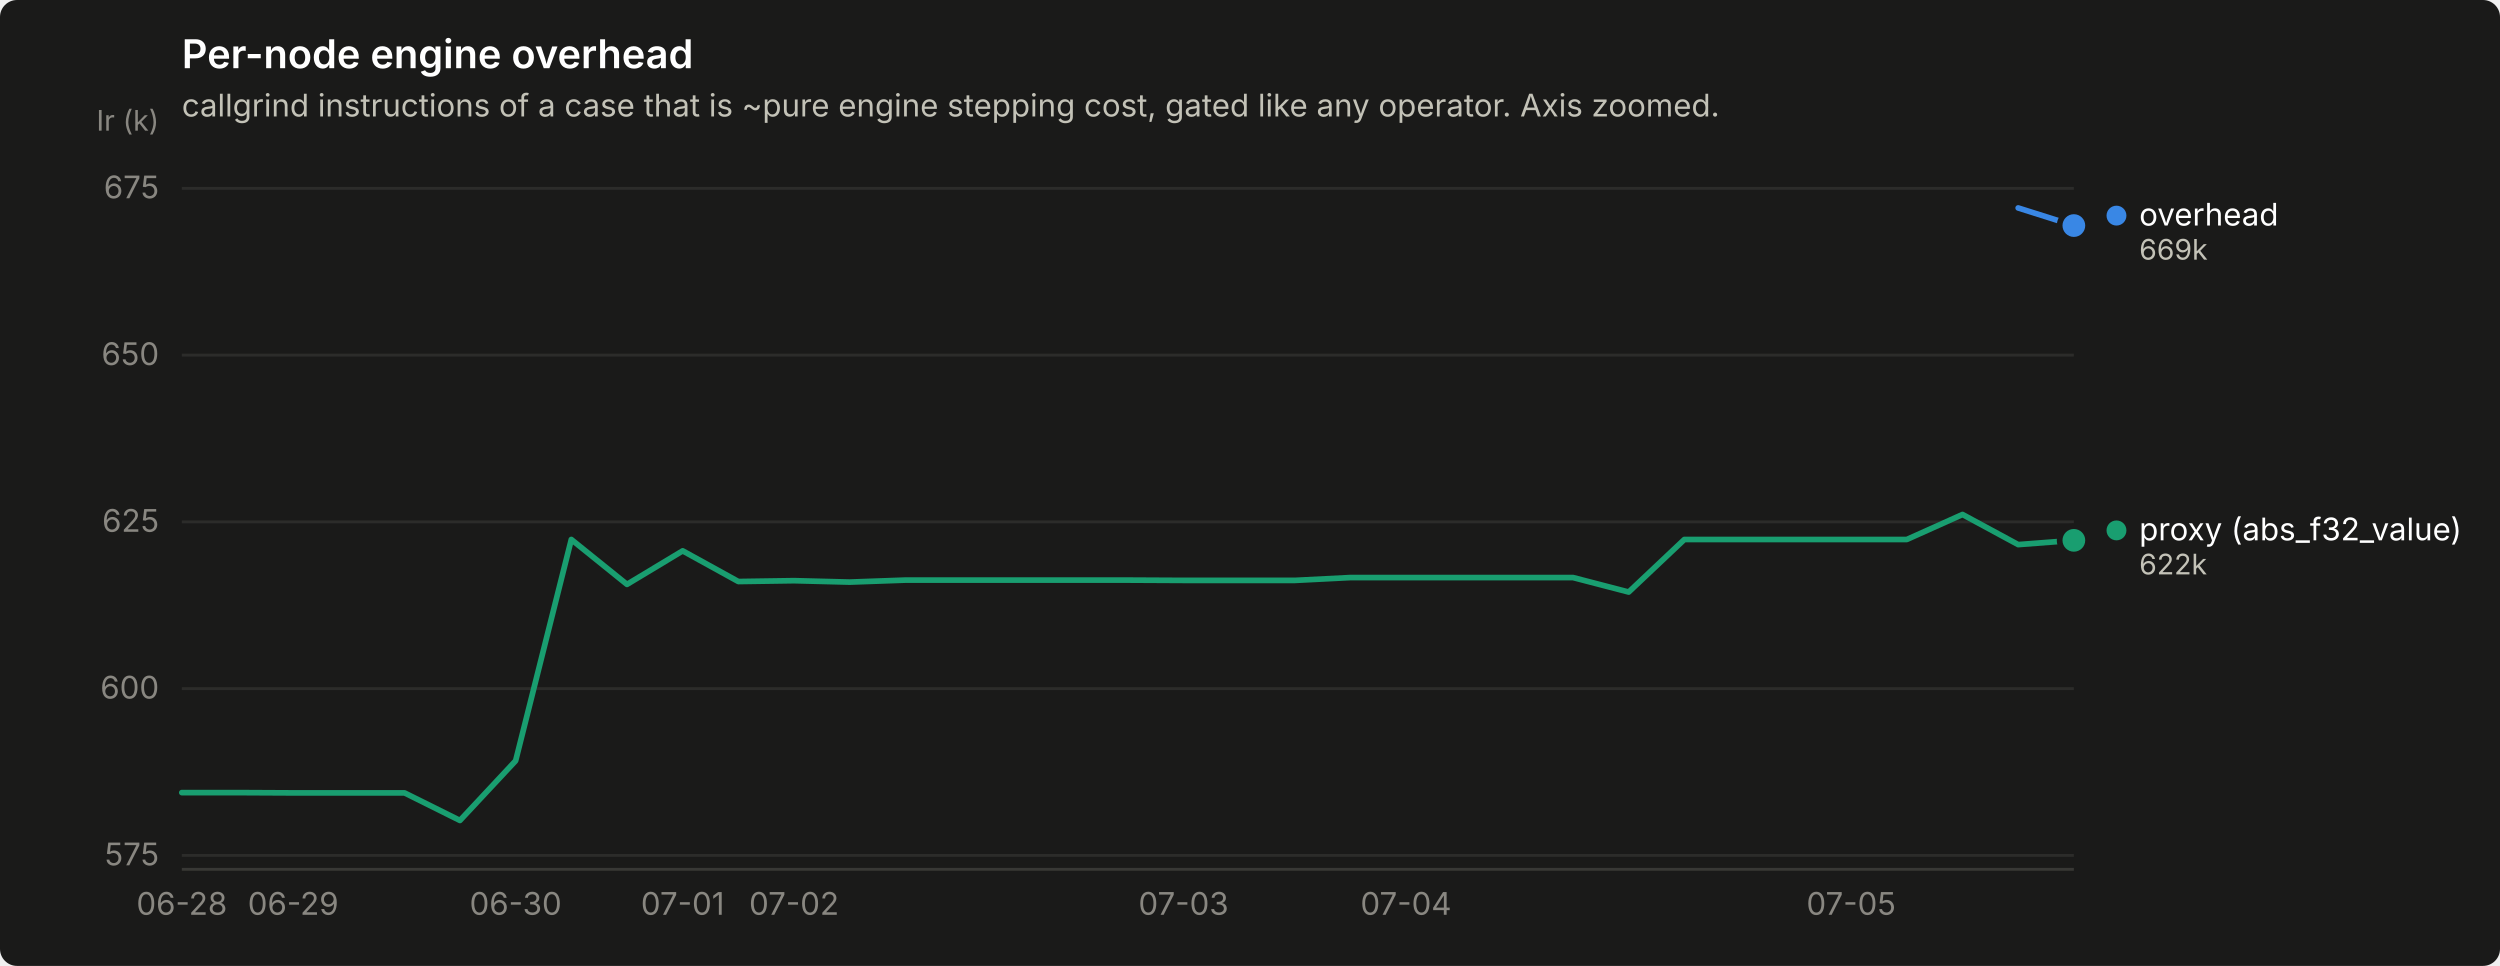
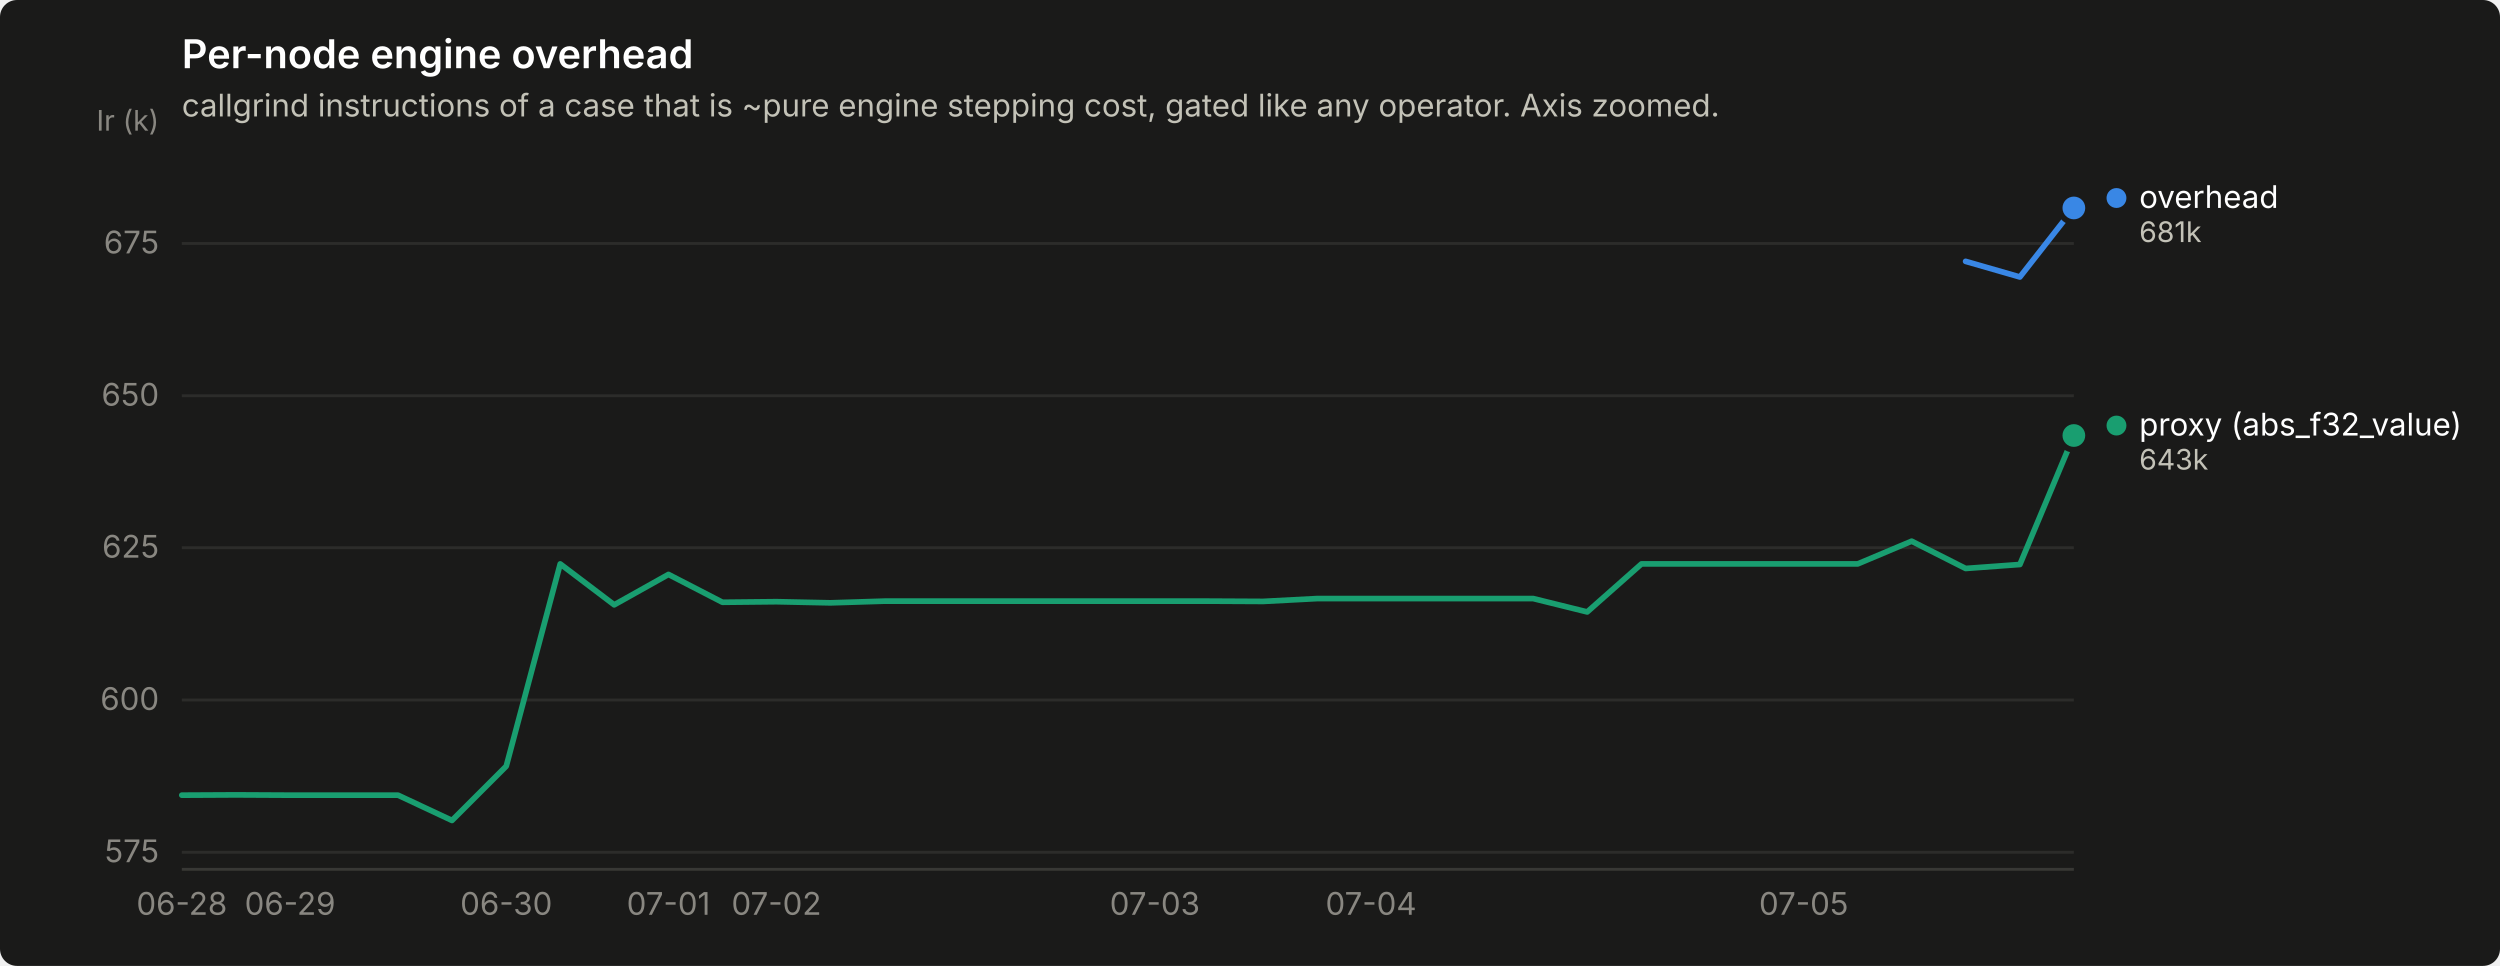
<svg xmlns="http://www.w3.org/2000/svg" width="880" height="340" viewBox="0 0 880 340" role="img" aria-label="Per-node engine overhead">
  <rect width="880" height="340" rx="6" fill="#1a1a19" />
  <text x="64" y="24" font-family="system-ui, -apple-system, &quot;Segoe UI&quot;, sans-serif" font-size="14" font-weight="600" fill="#ffffff">Per-node engine overhead</text>
  <text x="64" y="41" font-family="system-ui, -apple-system, &quot;Segoe UI&quot;, sans-serif" font-size="11" fill="#c3c2b7">callgrind instructions of a case that is ~pure engine stepping cost, gated like any operator. Axis zoomed.</text>
-   <line x1="64" y1="301.1" x2="730" y2="301.1" stroke="#2c2c2a" stroke-width="1" />
-   <text x="56" y="304.6" text-anchor="end" font-family="system-ui, -apple-system, &quot;Segoe UI&quot;, sans-serif" font-size="11" style="font-variant-numeric: tabular-nums" fill="#898781">575</text>
-   <line x1="64" y1="242.4" x2="730" y2="242.4" stroke="#2c2c2a" stroke-width="1" />
-   <text x="56" y="245.9" text-anchor="end" font-family="system-ui, -apple-system, &quot;Segoe UI&quot;, sans-serif" font-size="11" style="font-variant-numeric: tabular-nums" fill="#898781">600</text>
-   <line x1="64" y1="183.7" x2="730" y2="183.7" stroke="#2c2c2a" stroke-width="1" />
-   <text x="56" y="187.2" text-anchor="end" font-family="system-ui, -apple-system, &quot;Segoe UI&quot;, sans-serif" font-size="11" style="font-variant-numeric: tabular-nums" fill="#898781">625</text>
-   <line x1="64" y1="125.0" x2="730" y2="125.0" stroke="#2c2c2a" stroke-width="1" />
-   <text x="56" y="128.5" text-anchor="end" font-family="system-ui, -apple-system, &quot;Segoe UI&quot;, sans-serif" font-size="11" style="font-variant-numeric: tabular-nums" fill="#898781">650</text>
-   <line x1="64" y1="66.3" x2="730" y2="66.3" stroke="#2c2c2a" stroke-width="1" />
-   <text x="56" y="69.8" text-anchor="end" font-family="system-ui, -apple-system, &quot;Segoe UI&quot;, sans-serif" font-size="11" style="font-variant-numeric: tabular-nums" fill="#898781">675</text>
+   <line x1="64" y1="300.0" x2="730" y2="300.0" stroke="#2c2c2a" stroke-width="1" />
+   <text x="56" y="303.5" text-anchor="end" font-family="system-ui, -apple-system, &quot;Segoe UI&quot;, sans-serif" font-size="11" style="font-variant-numeric: tabular-nums" fill="#898781">575</text>
+   <line x1="64" y1="246.4" x2="730" y2="246.4" stroke="#2c2c2a" stroke-width="1" />
+   <text x="56" y="249.9" text-anchor="end" font-family="system-ui, -apple-system, &quot;Segoe UI&quot;, sans-serif" font-size="11" style="font-variant-numeric: tabular-nums" fill="#898781">600</text>
+   <line x1="64" y1="192.8" x2="730" y2="192.8" stroke="#2c2c2a" stroke-width="1" />
+   <text x="56" y="196.3" text-anchor="end" font-family="system-ui, -apple-system, &quot;Segoe UI&quot;, sans-serif" font-size="11" style="font-variant-numeric: tabular-nums" fill="#898781">625</text>
+   <line x1="64" y1="139.3" x2="730" y2="139.3" stroke="#2c2c2a" stroke-width="1" />
+   <text x="56" y="142.8" text-anchor="end" font-family="system-ui, -apple-system, &quot;Segoe UI&quot;, sans-serif" font-size="11" style="font-variant-numeric: tabular-nums" fill="#898781">650</text>
+   <line x1="64" y1="85.7" x2="730" y2="85.7" stroke="#2c2c2a" stroke-width="1" />
+   <text x="56" y="89.2" text-anchor="end" font-family="system-ui, -apple-system, &quot;Segoe UI&quot;, sans-serif" font-size="11" style="font-variant-numeric: tabular-nums" fill="#898781">675</text>
  <text x="56" y="46" text-anchor="end" font-family="system-ui, -apple-system, &quot;Segoe UI&quot;, sans-serif" font-size="10" fill="#898781">Ir (k)</text>
  <line x1="64" y1="306" x2="730" y2="306" stroke="#383835" stroke-width="1" />
  <text x="64.0" y="322" text-anchor="middle" font-family="system-ui, -apple-system, &quot;Segoe UI&quot;, sans-serif" font-size="11" style="font-variant-numeric: tabular-nums" fill="#898781">06-28</text>
-   <text x="103.2" y="322" text-anchor="middle" font-family="system-ui, -apple-system, &quot;Segoe UI&quot;, sans-serif" font-size="11" style="font-variant-numeric: tabular-nums" fill="#898781">06-29</text>
-   <text x="181.5" y="322" text-anchor="middle" font-family="system-ui, -apple-system, &quot;Segoe UI&quot;, sans-serif" font-size="11" style="font-variant-numeric: tabular-nums" fill="#898781">06-30</text>
-   <text x="240.3" y="322" text-anchor="middle" font-family="system-ui, -apple-system, &quot;Segoe UI&quot;, sans-serif" font-size="11" style="font-variant-numeric: tabular-nums" fill="#898781">07-01</text>
-   <text x="279.5" y="322" text-anchor="middle" font-family="system-ui, -apple-system, &quot;Segoe UI&quot;, sans-serif" font-size="11" style="font-variant-numeric: tabular-nums" fill="#898781">07-02</text>
-   <text x="416.6" y="322" text-anchor="middle" font-family="system-ui, -apple-system, &quot;Segoe UI&quot;, sans-serif" font-size="11" style="font-variant-numeric: tabular-nums" fill="#898781">07-03</text>
-   <text x="494.9" y="322" text-anchor="middle" font-family="system-ui, -apple-system, &quot;Segoe UI&quot;, sans-serif" font-size="11" style="font-variant-numeric: tabular-nums" fill="#898781">07-04</text>
-   <text x="651.6" y="322" text-anchor="middle" font-family="system-ui, -apple-system, &quot;Segoe UI&quot;, sans-serif" font-size="11" style="font-variant-numeric: tabular-nums" fill="#898781">07-05</text>
-   <path d="M710.4,73.2 L730.0,79.4" fill="none" stroke="#3987e5" stroke-width="2" stroke-linejoin="round" stroke-linecap="round" />
-   <circle cx="730.0" cy="79.4" r="6" fill="#1a1a19" />
-   <circle cx="730.0" cy="79.4" r="4" fill="#3987e5" />
-   <path d="M64.0,279.0 L83.6,279.0 L103.2,279.1 L122.8,279.1 L142.4,279.1 L161.9,288.8 L181.5,267.8 L201.1,189.9 L220.7,205.7 L240.3,193.9 L259.9,204.7 L279.5,204.4 L299.1,204.9 L318.6,204.2 L338.2,204.2 L357.8,204.2 L377.4,204.2 L397.0,204.2 L416.6,204.3 L436.2,204.3 L455.8,204.3 L475.4,203.3 L494.9,203.3 L514.5,203.3 L534.1,203.3 L553.7,203.3 L573.3,208.4 L592.9,189.9 L612.5,189.9 L632.1,189.9 L651.6,189.9 L671.2,189.9 L690.8,181.1 L710.4,191.7 L730.0,190.2" fill="none" stroke="#199e70" stroke-width="2" stroke-linejoin="round" stroke-linecap="round" />
-   <circle cx="730.0" cy="190.2" r="6" fill="#1a1a19" />
-   <circle cx="730.0" cy="190.2" r="4" fill="#199e70" />
-   <circle cx="745.0" cy="75.9" r="3.5" fill="#3987e5" />
-   <text x="753.0" y="79.4" font-family="system-ui, -apple-system, &quot;Segoe UI&quot;, sans-serif" font-size="11" fill="#ffffff">overhead</text>
-   <text x="753.0" y="91.4" font-family="system-ui, -apple-system, &quot;Segoe UI&quot;, sans-serif" font-size="10" style="font-variant-numeric: tabular-nums" fill="#c3c2b7">669k</text>
-   <circle cx="745.0" cy="186.7" r="3.5" fill="#199e70" />
-   <text x="753.0" y="190.2" font-family="system-ui, -apple-system, &quot;Segoe UI&quot;, sans-serif" font-size="11" fill="#ffffff">proxy (abs_f32_value)</text>
-   <text x="753.0" y="202.2" font-family="system-ui, -apple-system, &quot;Segoe UI&quot;, sans-serif" font-size="10" style="font-variant-numeric: tabular-nums" fill="#c3c2b7">622k</text>
+   <text x="102.1" y="322" text-anchor="middle" font-family="system-ui, -apple-system, &quot;Segoe UI&quot;, sans-serif" font-size="11" style="font-variant-numeric: tabular-nums" fill="#898781">06-29</text>
+   <text x="178.2" y="322" text-anchor="middle" font-family="system-ui, -apple-system, &quot;Segoe UI&quot;, sans-serif" font-size="11" style="font-variant-numeric: tabular-nums" fill="#898781">06-30</text>
+   <text x="235.3" y="322" text-anchor="middle" font-family="system-ui, -apple-system, &quot;Segoe UI&quot;, sans-serif" font-size="11" style="font-variant-numeric: tabular-nums" fill="#898781">07-01</text>
+   <text x="273.3" y="322" text-anchor="middle" font-family="system-ui, -apple-system, &quot;Segoe UI&quot;, sans-serif" font-size="11" style="font-variant-numeric: tabular-nums" fill="#898781">07-02</text>
+   <text x="406.5" y="322" text-anchor="middle" font-family="system-ui, -apple-system, &quot;Segoe UI&quot;, sans-serif" font-size="11" style="font-variant-numeric: tabular-nums" fill="#898781">07-03</text>
+   <text x="482.6" y="322" text-anchor="middle" font-family="system-ui, -apple-system, &quot;Segoe UI&quot;, sans-serif" font-size="11" style="font-variant-numeric: tabular-nums" fill="#898781">07-04</text>
+   <text x="634.9" y="322" text-anchor="middle" font-family="system-ui, -apple-system, &quot;Segoe UI&quot;, sans-serif" font-size="11" style="font-variant-numeric: tabular-nums" fill="#898781">07-05</text>
+   <path d="M691.9,92.0 L711.0,97.5 L730.0,73.2" fill="none" stroke="#3987e5" stroke-width="2" stroke-linejoin="round" stroke-linecap="round" />
+   <circle cx="730.0" cy="73.2" r="6" fill="#1a1a19" />
+   <circle cx="730.0" cy="73.2" r="4" fill="#3987e5" />
+   <path d="M64.0,279.9 L83.0,279.8 L102.1,279.9 L121.1,279.9 L140.1,279.9 L159.1,288.8 L178.2,269.7 L197.2,198.5 L216.2,212.9 L235.3,202.2 L254.3,212.0 L273.3,211.8 L292.3,212.2 L311.4,211.6 L330.4,211.6 L349.4,211.6 L368.5,211.6 L387.5,211.6 L406.5,211.6 L425.5,211.6 L444.6,211.7 L463.6,210.7 L482.6,210.7 L501.7,210.7 L520.7,210.7 L539.7,210.7 L558.7,215.4 L577.8,198.5 L596.8,198.5 L615.8,198.5 L634.9,198.5 L653.9,198.5 L672.9,190.5 L691.9,200.1 L711.0,198.7 L730.0,153.3" fill="none" stroke="#199e70" stroke-width="2" stroke-linejoin="round" stroke-linecap="round" />
+   <circle cx="730.0" cy="153.3" r="6" fill="#1a1a19" />
+   <circle cx="730.0" cy="153.3" r="4" fill="#199e70" />
+   <circle cx="745.0" cy="69.7" r="3.5" fill="#3987e5" />
+   <text x="753.0" y="73.2" font-family="system-ui, -apple-system, &quot;Segoe UI&quot;, sans-serif" font-size="11" fill="#ffffff">overhead</text>
+   <text x="753.0" y="85.2" font-family="system-ui, -apple-system, &quot;Segoe UI&quot;, sans-serif" font-size="10" style="font-variant-numeric: tabular-nums" fill="#c3c2b7">681k</text>
+   <circle cx="745.0" cy="149.8" r="3.5" fill="#199e70" />
+   <text x="753.0" y="153.3" font-family="system-ui, -apple-system, &quot;Segoe UI&quot;, sans-serif" font-size="11" fill="#ffffff">proxy (abs_f32_value)</text>
+   <text x="753.0" y="165.3" font-family="system-ui, -apple-system, &quot;Segoe UI&quot;, sans-serif" font-size="10" style="font-variant-numeric: tabular-nums" fill="#c3c2b7">643k</text>
</svg>
